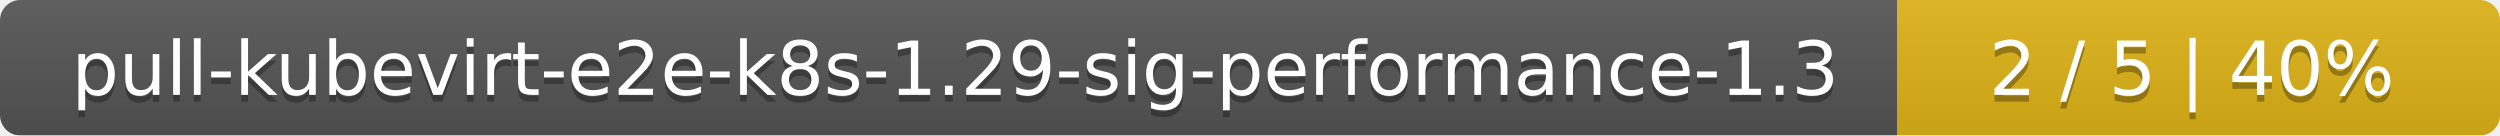
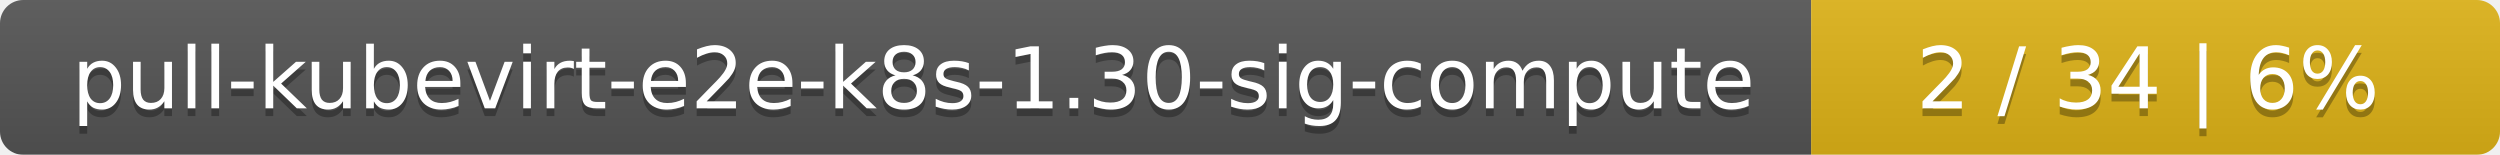
- <svg xmlns="http://www.w3.org/2000/svg" width="369" height="20">
+ <svg xmlns="http://www.w3.org/2000/svg" width="323" height="20">
  <linearGradient id="smooth" x2="0" y2="100%">
    <stop offset="0" stop-color="#bbb" stop-opacity=".1" />
    <stop offset="1" stop-opacity=".1" />
  </linearGradient>
  <mask id="round">
-     <rect width="369" height="20" rx="3" fill="#fff" />
+     <rect width="323" height="20" rx="3" fill="#fff" />
  </mask>
  <g mask="url(#round)">
-     <rect width="280" height="20" fill="#555" />
-     <rect x="280" width="89" height="20" fill="#dfb317" />
-     <rect width="369" height="20" fill="url(#smooth)" />
+     <rect width="234" height="20" fill="#555" />
+     <rect x="234" width="89" height="20" fill="#dfb317" />
+     <rect width="323" height="20" fill="url(#smooth)" />
  </g>
  <g fill="#fff" text-anchor="middle" font-family="DejaVu Sans,Verdana,Geneva,sans-serif" font-size="11">
-     <text x="141" y="15" fill="#010101" fill-opacity=".3">pull-kubevirt-e2e-k8s-1.29-sig-performance-1.3</text>
-     <text x="141" y="14">pull-kubevirt-e2e-k8s-1.29-sig-performance-1.3</text>
-     <text x="323.5" y="15" fill="#010101" fill-opacity=".3">2 / 5    |    40%</text>
-     <text x="323.5" y="14">2 / 5    |    40%</text>
+     <text x="118" y="15" fill="#010101" fill-opacity=".3">pull-kubevirt-e2e-k8s-1.30-sig-compute</text>
+     <text x="118" y="14">pull-kubevirt-e2e-k8s-1.30-sig-compute</text>
+     <text x="277.5" y="15" fill="#010101" fill-opacity=".3">2 / 34    |    6%</text>
+     <text x="277.5" y="14">2 / 34    |    6%</text>
  </g>
</svg>
